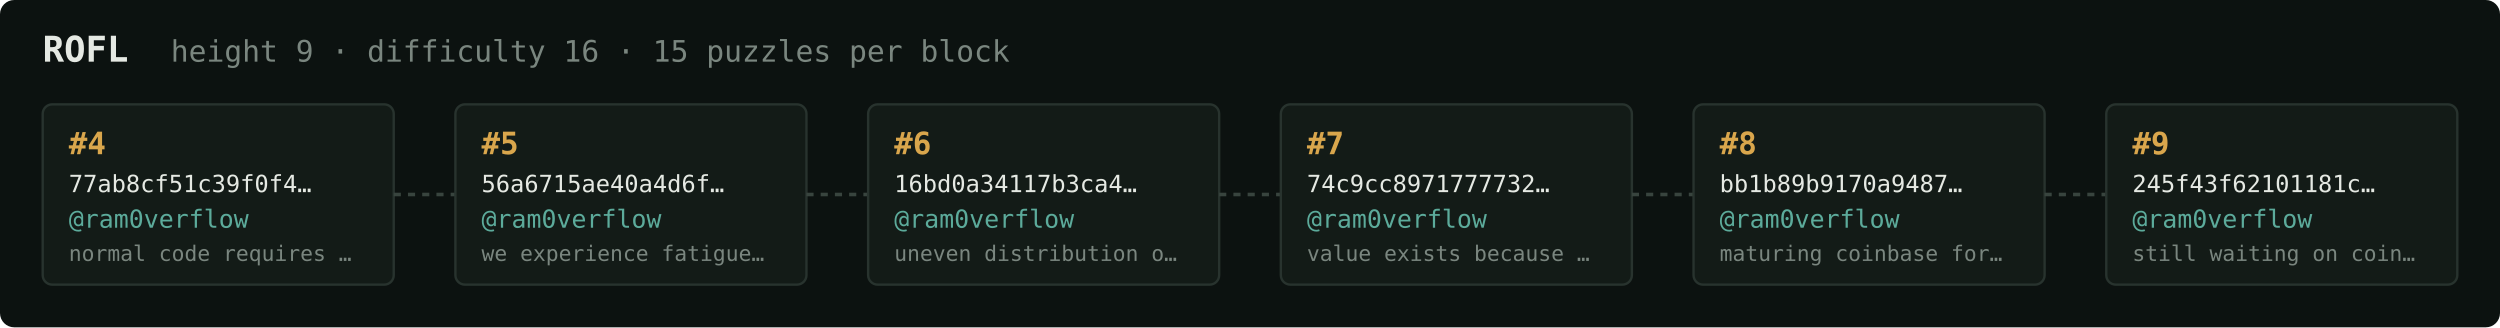
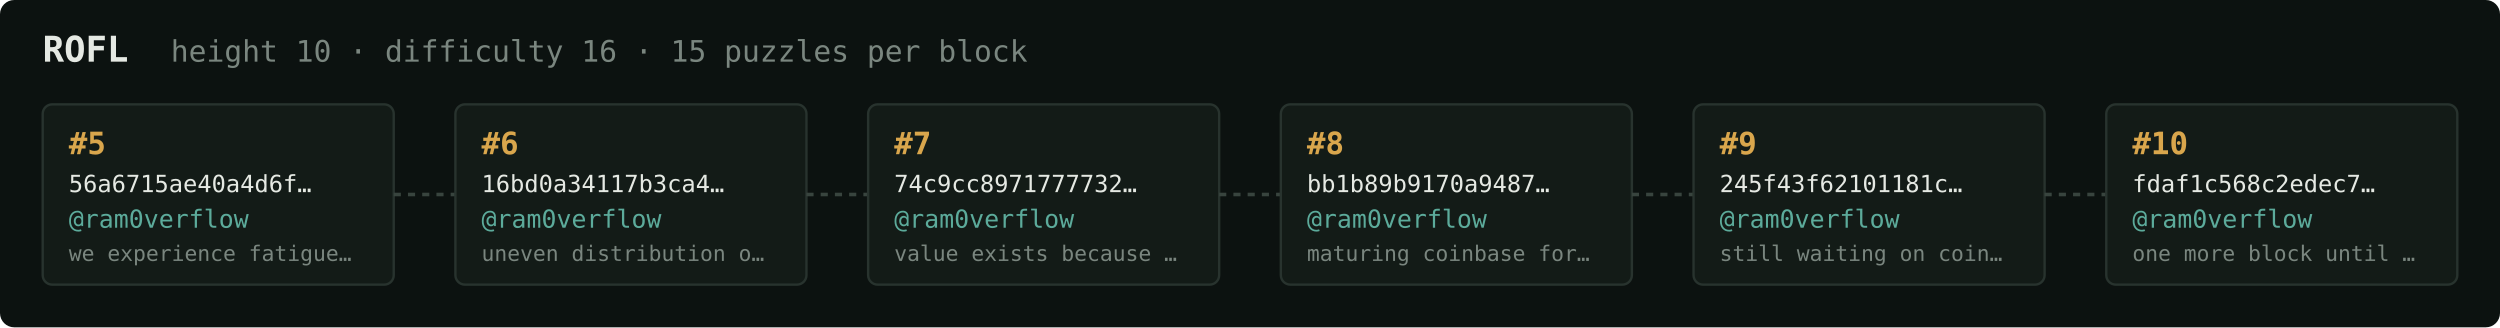
<svg xmlns="http://www.w3.org/2000/svg" width="1054" height="138" viewBox="0 0 1054 138" font-family="ui-monospace,SFMono-Regular,Menlo,monospace">
  <rect fill="#0c1210" width="1054" height="138" rx="6" />
  <text x="18" y="26" fill="#e5e9e3" font-size="15" font-weight="700">ROFL</text>
-   <text x="72" y="26" fill="#7a867f" font-size="12.5">height 9 · difficulty 16 · 15 puzzles per block</text>
+   <text x="72" y="26" fill="#7a867f" font-size="12.5">height 10 · difficulty 16 · 15 puzzles per block</text>
  <rect x="18" y="44" width="148" height="76" rx="4" fill="#131b17" stroke="#28332e" stroke-width="1" />
-   <text x="29" y="65" fill="#d9a64c" font-size="13" font-weight="700">#4</text>
-   <text x="29" y="81" fill="#e5e9e3" font-size="10">77ab8cf51c39f0f4…</text>
+   <text x="29" y="65" fill="#d9a64c" font-size="13" font-weight="700">#5</text>
+   <text x="29" y="81" fill="#e5e9e3" font-size="10">56a6715ae40a4d6f…</text>
  <text x="29" y="96" fill="#5cab9b" font-size="10.5">@ram0verflow</text>
-   <text x="29" y="110" fill="#7a867f" font-size="9">normal code requires …</text>
+   <text x="29" y="110" fill="#7a867f" font-size="9">we experience fatigue…</text>
  <line x1="166" y1="82.0" x2="192" y2="82.0" stroke="#38443e" stroke-width="1.5" stroke-dasharray="3 3" />
  <rect x="192" y="44" width="148" height="76" rx="4" fill="#131b17" stroke="#28332e" stroke-width="1" />
-   <text x="203" y="65" fill="#d9a64c" font-size="13" font-weight="700">#5</text>
-   <text x="203" y="81" fill="#e5e9e3" font-size="10">56a6715ae40a4d6f…</text>
+   <text x="203" y="65" fill="#d9a64c" font-size="13" font-weight="700">#6</text>
+   <text x="203" y="81" fill="#e5e9e3" font-size="10">16bd0a34117b3ca4…</text>
  <text x="203" y="96" fill="#5cab9b" font-size="10.5">@ram0verflow</text>
-   <text x="203" y="110" fill="#7a867f" font-size="9">we experience fatigue…</text>
+   <text x="203" y="110" fill="#7a867f" font-size="9">uneven distribution o…</text>
  <line x1="340" y1="82.0" x2="366" y2="82.0" stroke="#38443e" stroke-width="1.5" stroke-dasharray="3 3" />
  <rect x="366" y="44" width="148" height="76" rx="4" fill="#131b17" stroke="#28332e" stroke-width="1" />
-   <text x="377" y="65" fill="#d9a64c" font-size="13" font-weight="700">#6</text>
-   <text x="377" y="81" fill="#e5e9e3" font-size="10">16bd0a34117b3ca4…</text>
+   <text x="377" y="65" fill="#d9a64c" font-size="13" font-weight="700">#7</text>
+   <text x="377" y="81" fill="#e5e9e3" font-size="10">74c9cc8971777732…</text>
  <text x="377" y="96" fill="#5cab9b" font-size="10.5">@ram0verflow</text>
-   <text x="377" y="110" fill="#7a867f" font-size="9">uneven distribution o…</text>
+   <text x="377" y="110" fill="#7a867f" font-size="9">value exists because …</text>
  <line x1="514" y1="82.0" x2="540" y2="82.0" stroke="#38443e" stroke-width="1.5" stroke-dasharray="3 3" />
  <rect x="540" y="44" width="148" height="76" rx="4" fill="#131b17" stroke="#28332e" stroke-width="1" />
-   <text x="551" y="65" fill="#d9a64c" font-size="13" font-weight="700">#7</text>
-   <text x="551" y="81" fill="#e5e9e3" font-size="10">74c9cc8971777732…</text>
+   <text x="551" y="65" fill="#d9a64c" font-size="13" font-weight="700">#8</text>
+   <text x="551" y="81" fill="#e5e9e3" font-size="10">bb1b89b9170a9487…</text>
  <text x="551" y="96" fill="#5cab9b" font-size="10.5">@ram0verflow</text>
-   <text x="551" y="110" fill="#7a867f" font-size="9">value exists because …</text>
+   <text x="551" y="110" fill="#7a867f" font-size="9">maturing coinbase for…</text>
  <line x1="688" y1="82.0" x2="714" y2="82.0" stroke="#38443e" stroke-width="1.5" stroke-dasharray="3 3" />
  <rect x="714" y="44" width="148" height="76" rx="4" fill="#131b17" stroke="#28332e" stroke-width="1" />
-   <text x="725" y="65" fill="#d9a64c" font-size="13" font-weight="700">#8</text>
-   <text x="725" y="81" fill="#e5e9e3" font-size="10">bb1b89b9170a9487…</text>
+   <text x="725" y="65" fill="#d9a64c" font-size="13" font-weight="700">#9</text>
+   <text x="725" y="81" fill="#e5e9e3" font-size="10">245f43f62101181c…</text>
  <text x="725" y="96" fill="#5cab9b" font-size="10.5">@ram0verflow</text>
-   <text x="725" y="110" fill="#7a867f" font-size="9">maturing coinbase for…</text>
+   <text x="725" y="110" fill="#7a867f" font-size="9">still waiting on coin…</text>
  <line x1="862" y1="82.0" x2="888" y2="82.0" stroke="#38443e" stroke-width="1.5" stroke-dasharray="3 3" />
  <rect x="888" y="44" width="148" height="76" rx="4" fill="#131b17" stroke="#28332e" stroke-width="1" />
-   <text x="899" y="65" fill="#d9a64c" font-size="13" font-weight="700">#9</text>
-   <text x="899" y="81" fill="#e5e9e3" font-size="10">245f43f62101181c…</text>
+   <text x="899" y="65" fill="#d9a64c" font-size="13" font-weight="700">#10</text>
+   <text x="899" y="81" fill="#e5e9e3" font-size="10">fdaf1c568c2edec7…</text>
  <text x="899" y="96" fill="#5cab9b" font-size="10.5">@ram0verflow</text>
-   <text x="899" y="110" fill="#7a867f" font-size="9">still waiting on coin…</text>
+   <text x="899" y="110" fill="#7a867f" font-size="9">one more block until …</text>
</svg>
